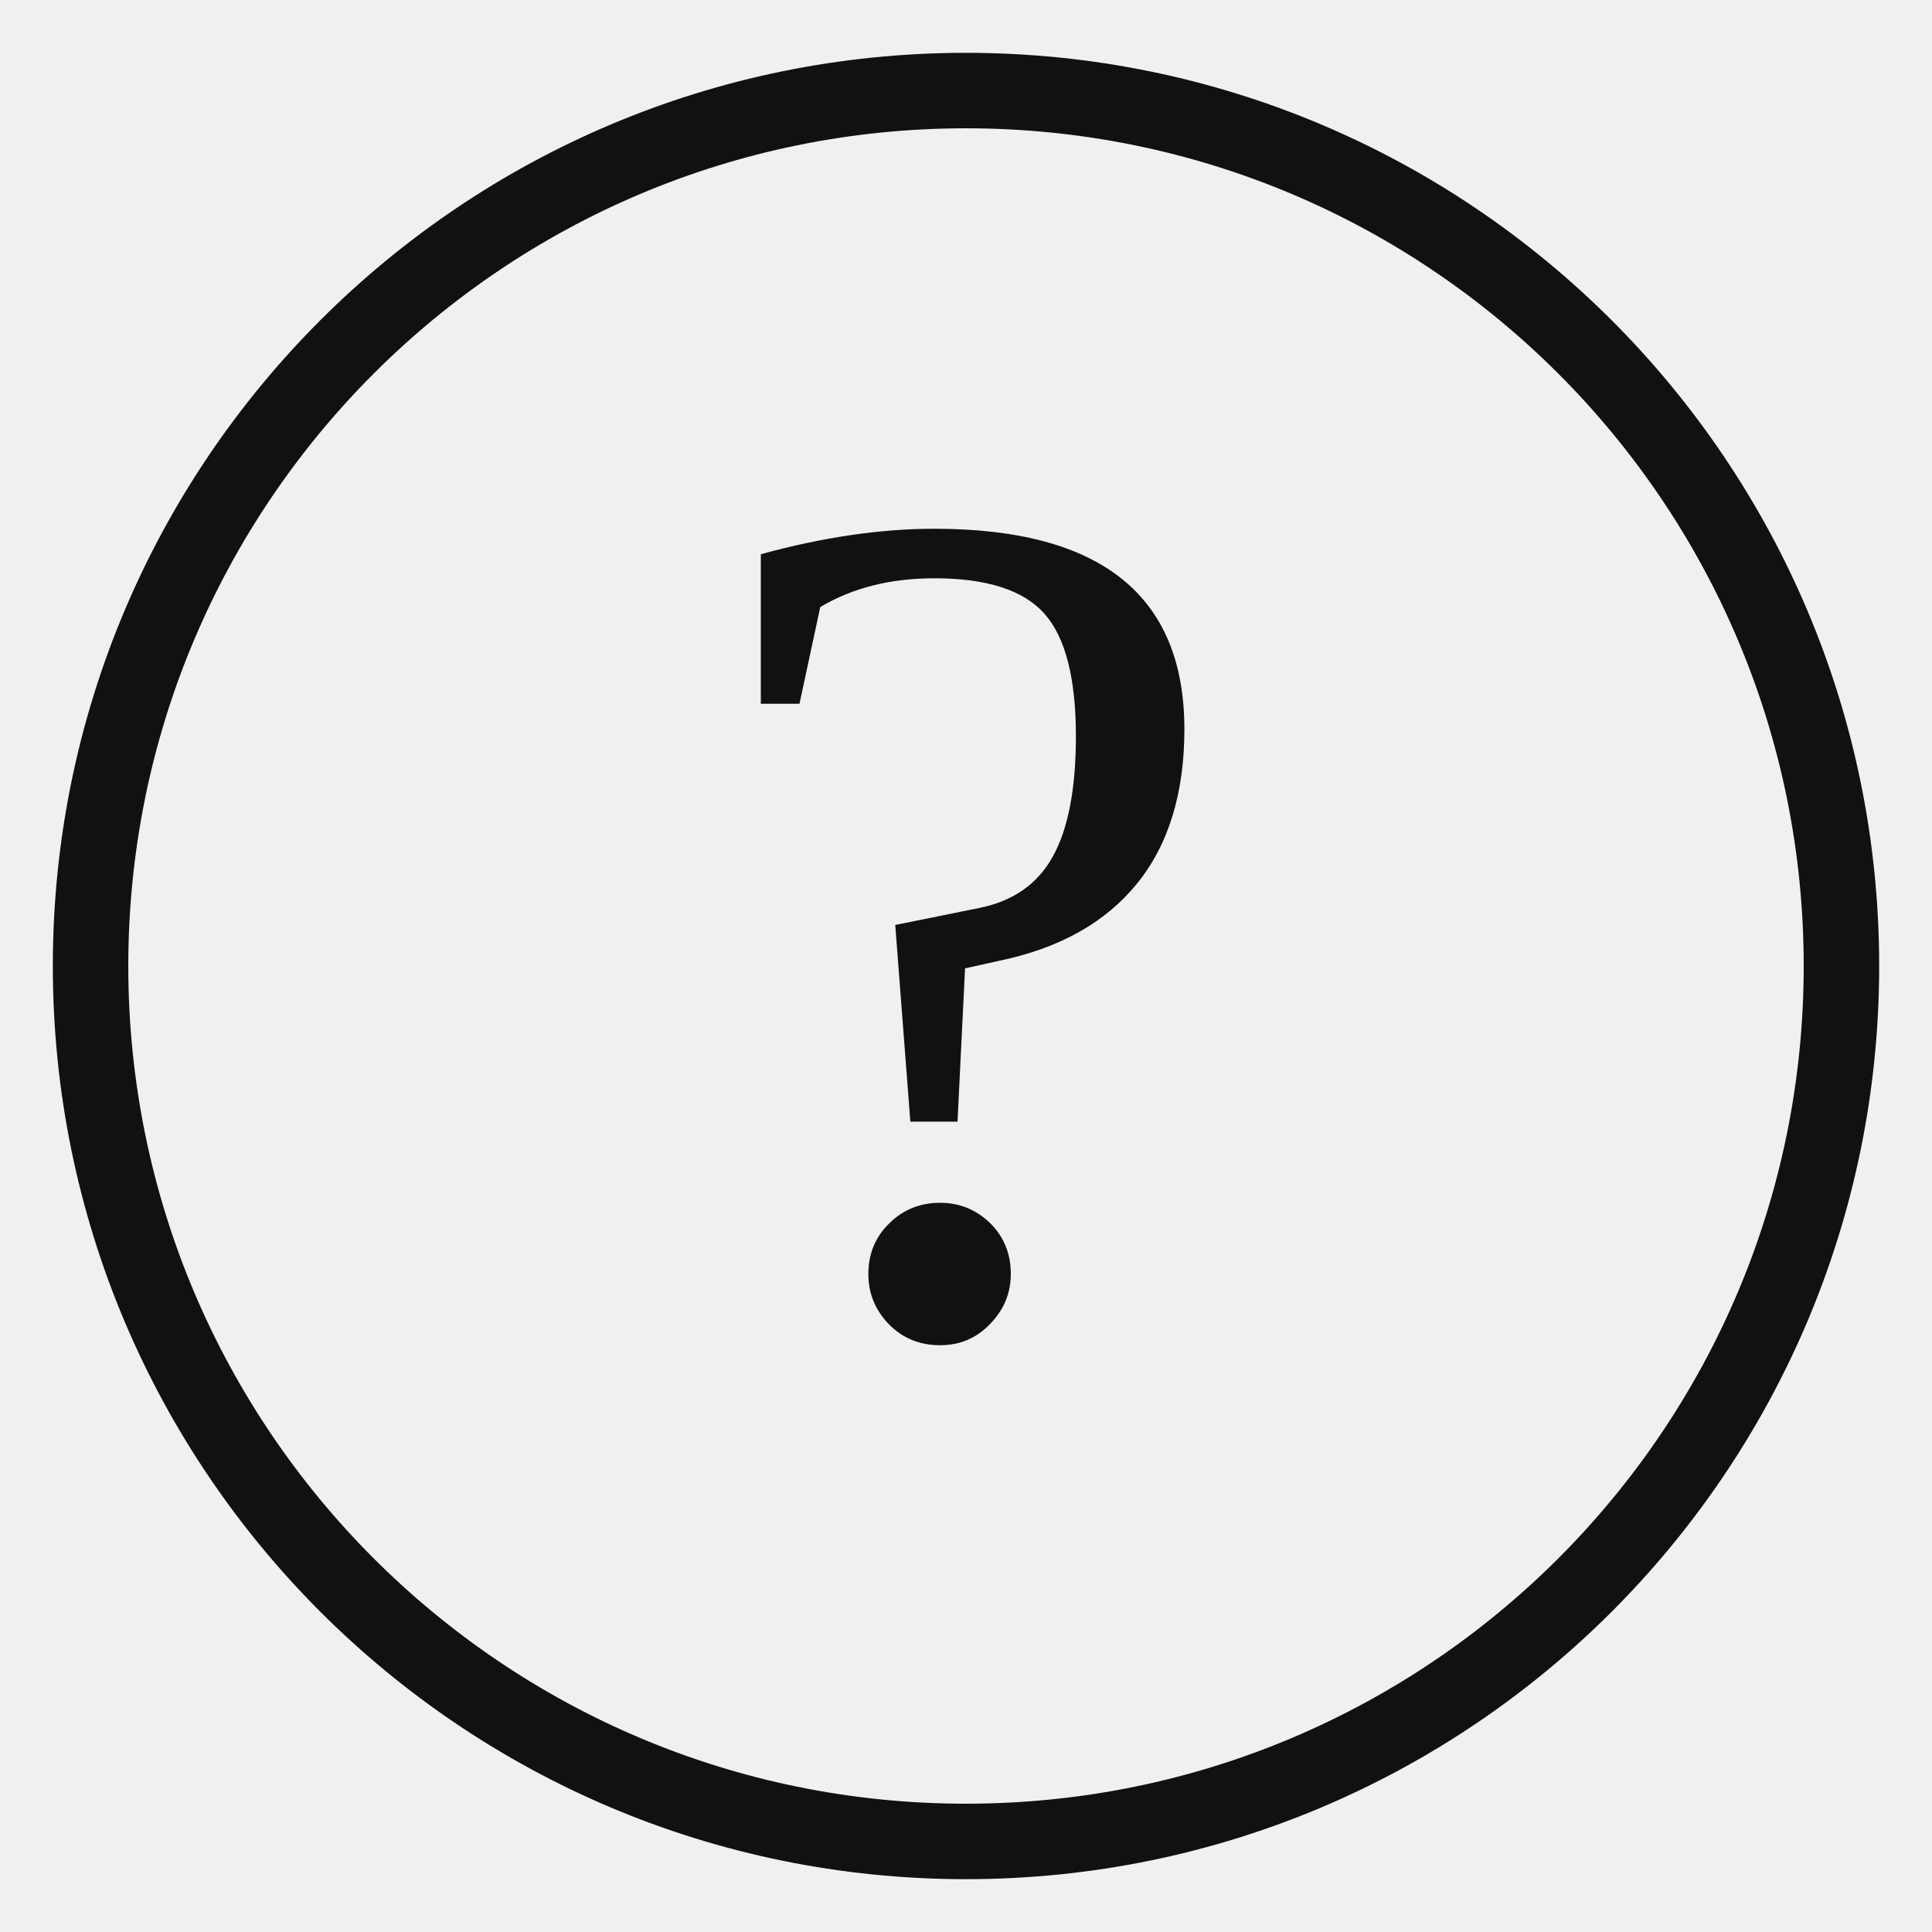
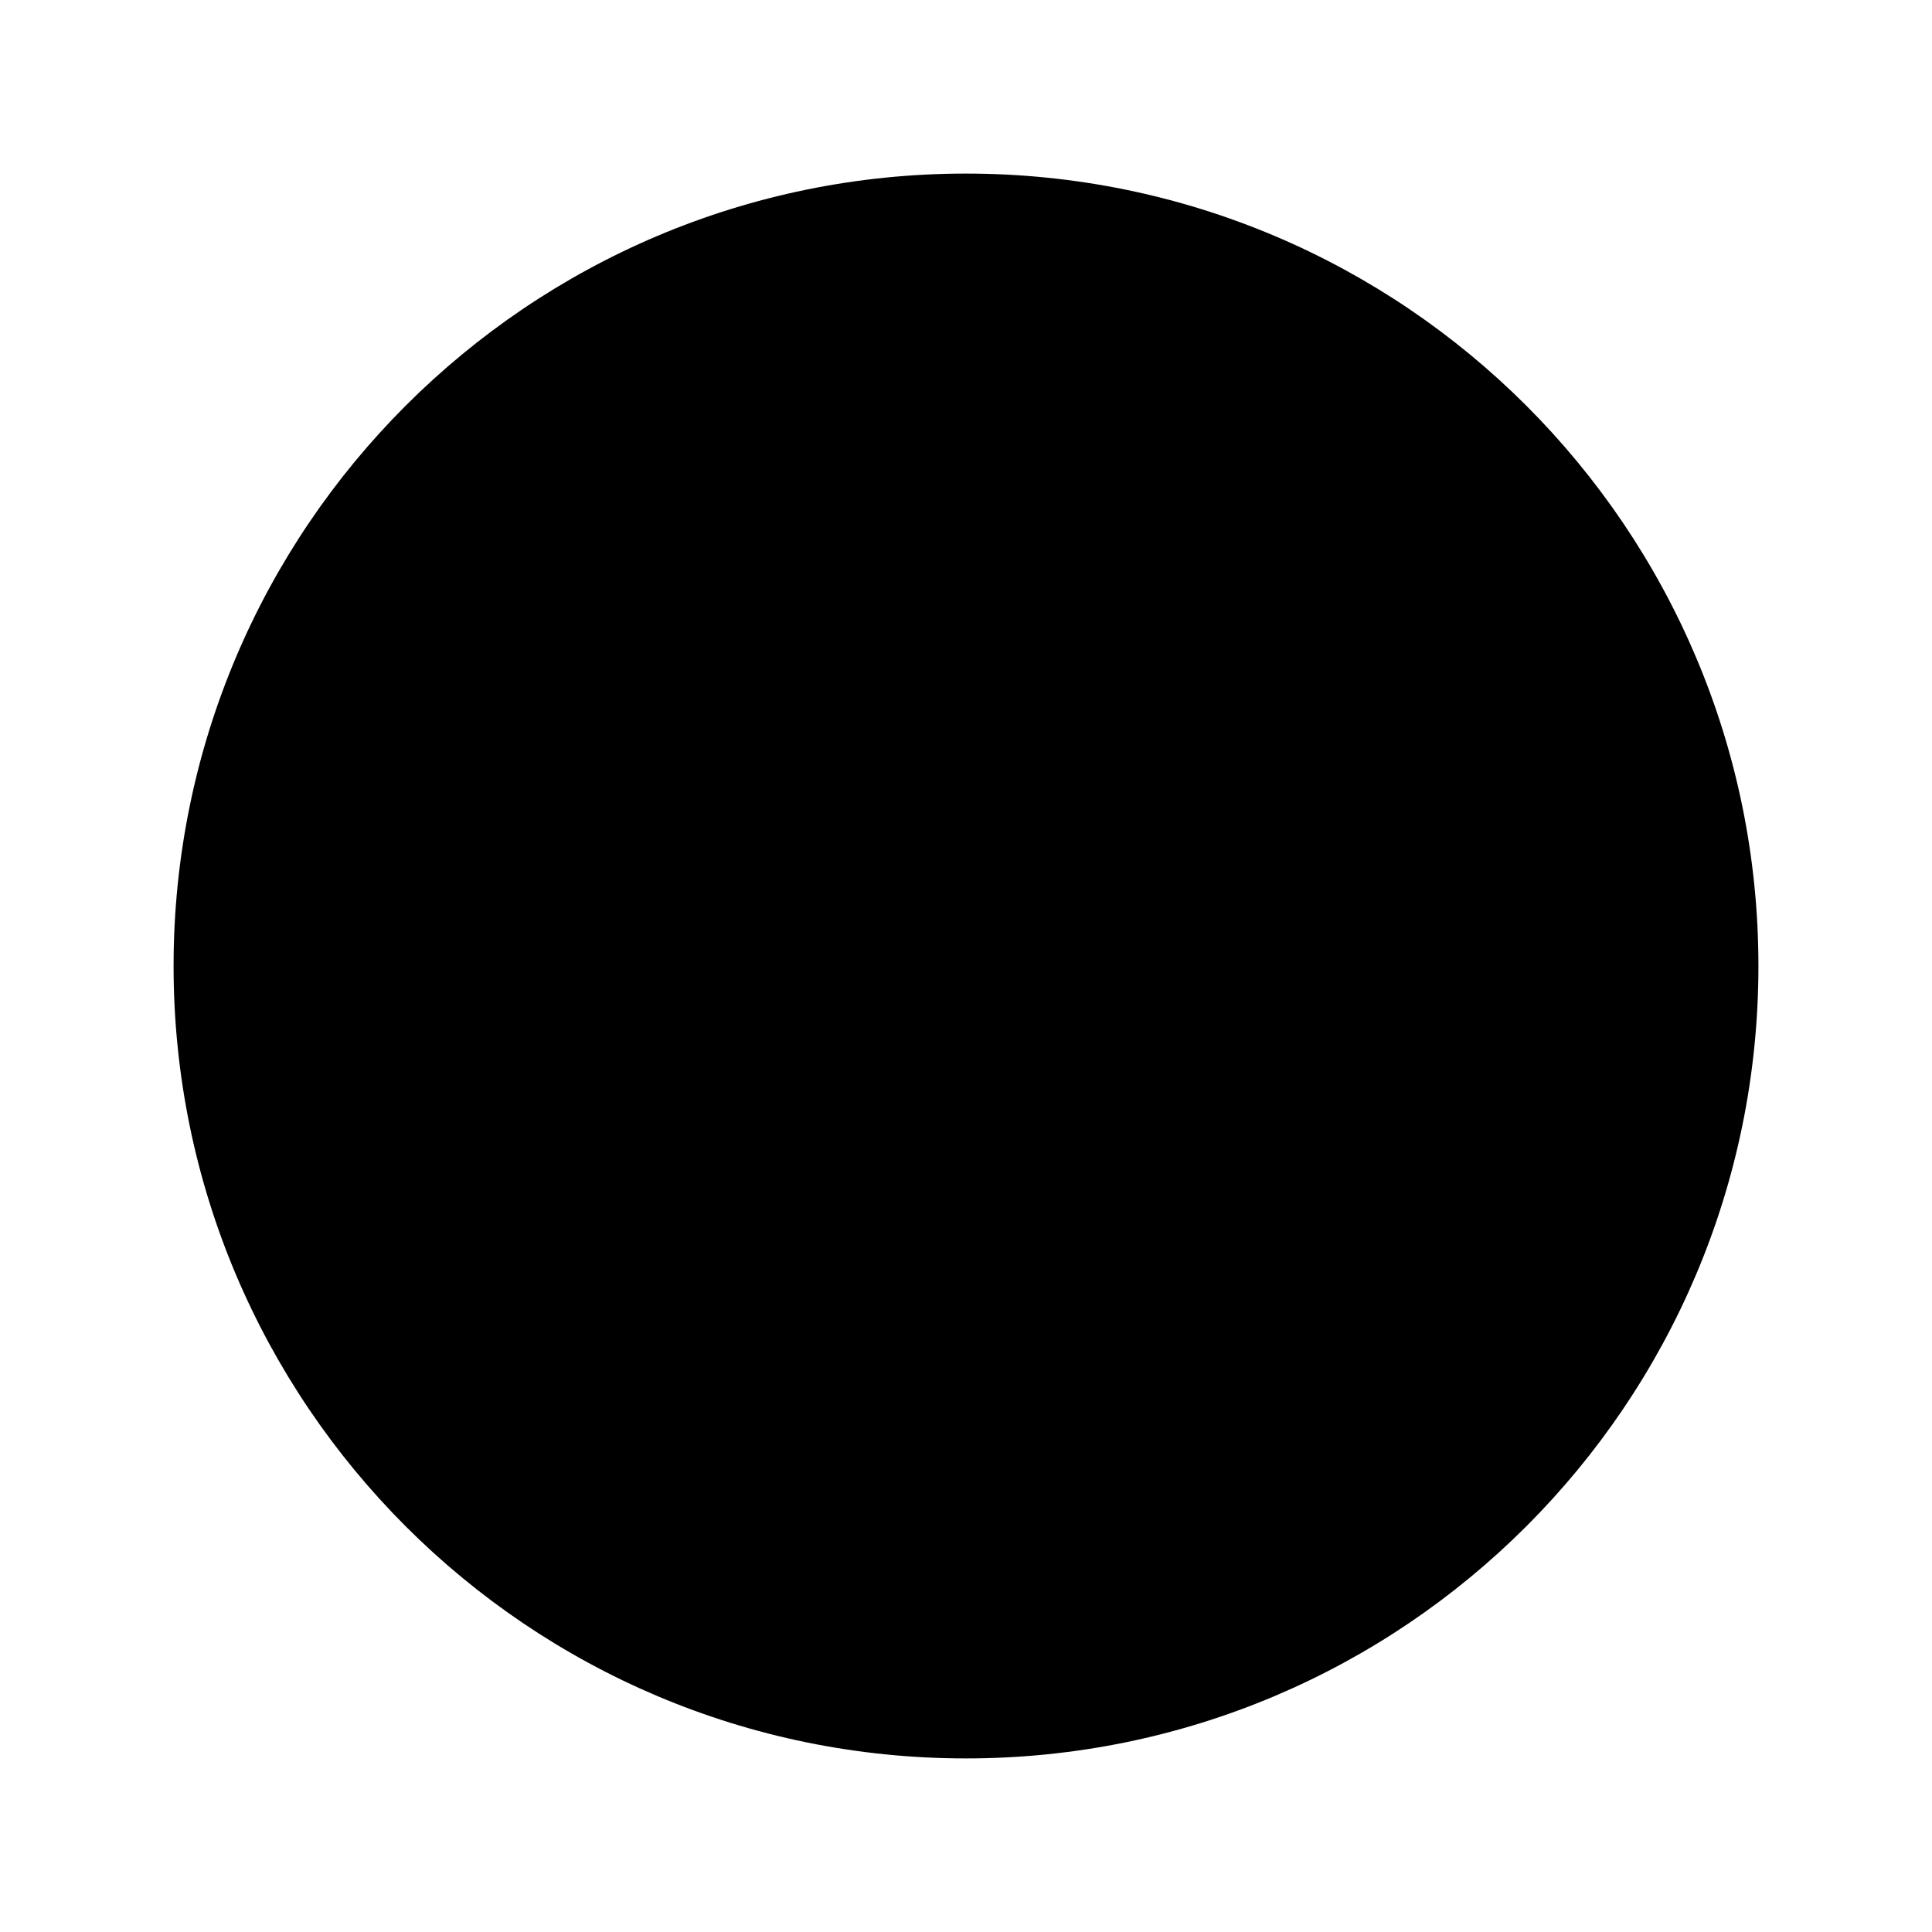
- <svg xmlns="http://www.w3.org/2000/svg" viewBox="0 0 64 64">
-   <circle cx="32" cy="32" r="29" fill="none" stroke="#111" stroke-width="2.5" />
-   <text x="32" y="44" text-anchor="middle" font-family="'Times New Roman', Times, serif" font-size="40" fill="#111">?</text>
+ <svg xmlns="http://www.w3.org/2000/svg" viewBox="0 0 512 512">
+   <rect width="512" height="512" fill="#ffffff" />
+   <circle cx="256" cy="256" r="210" fill="#000000" />
</svg>
